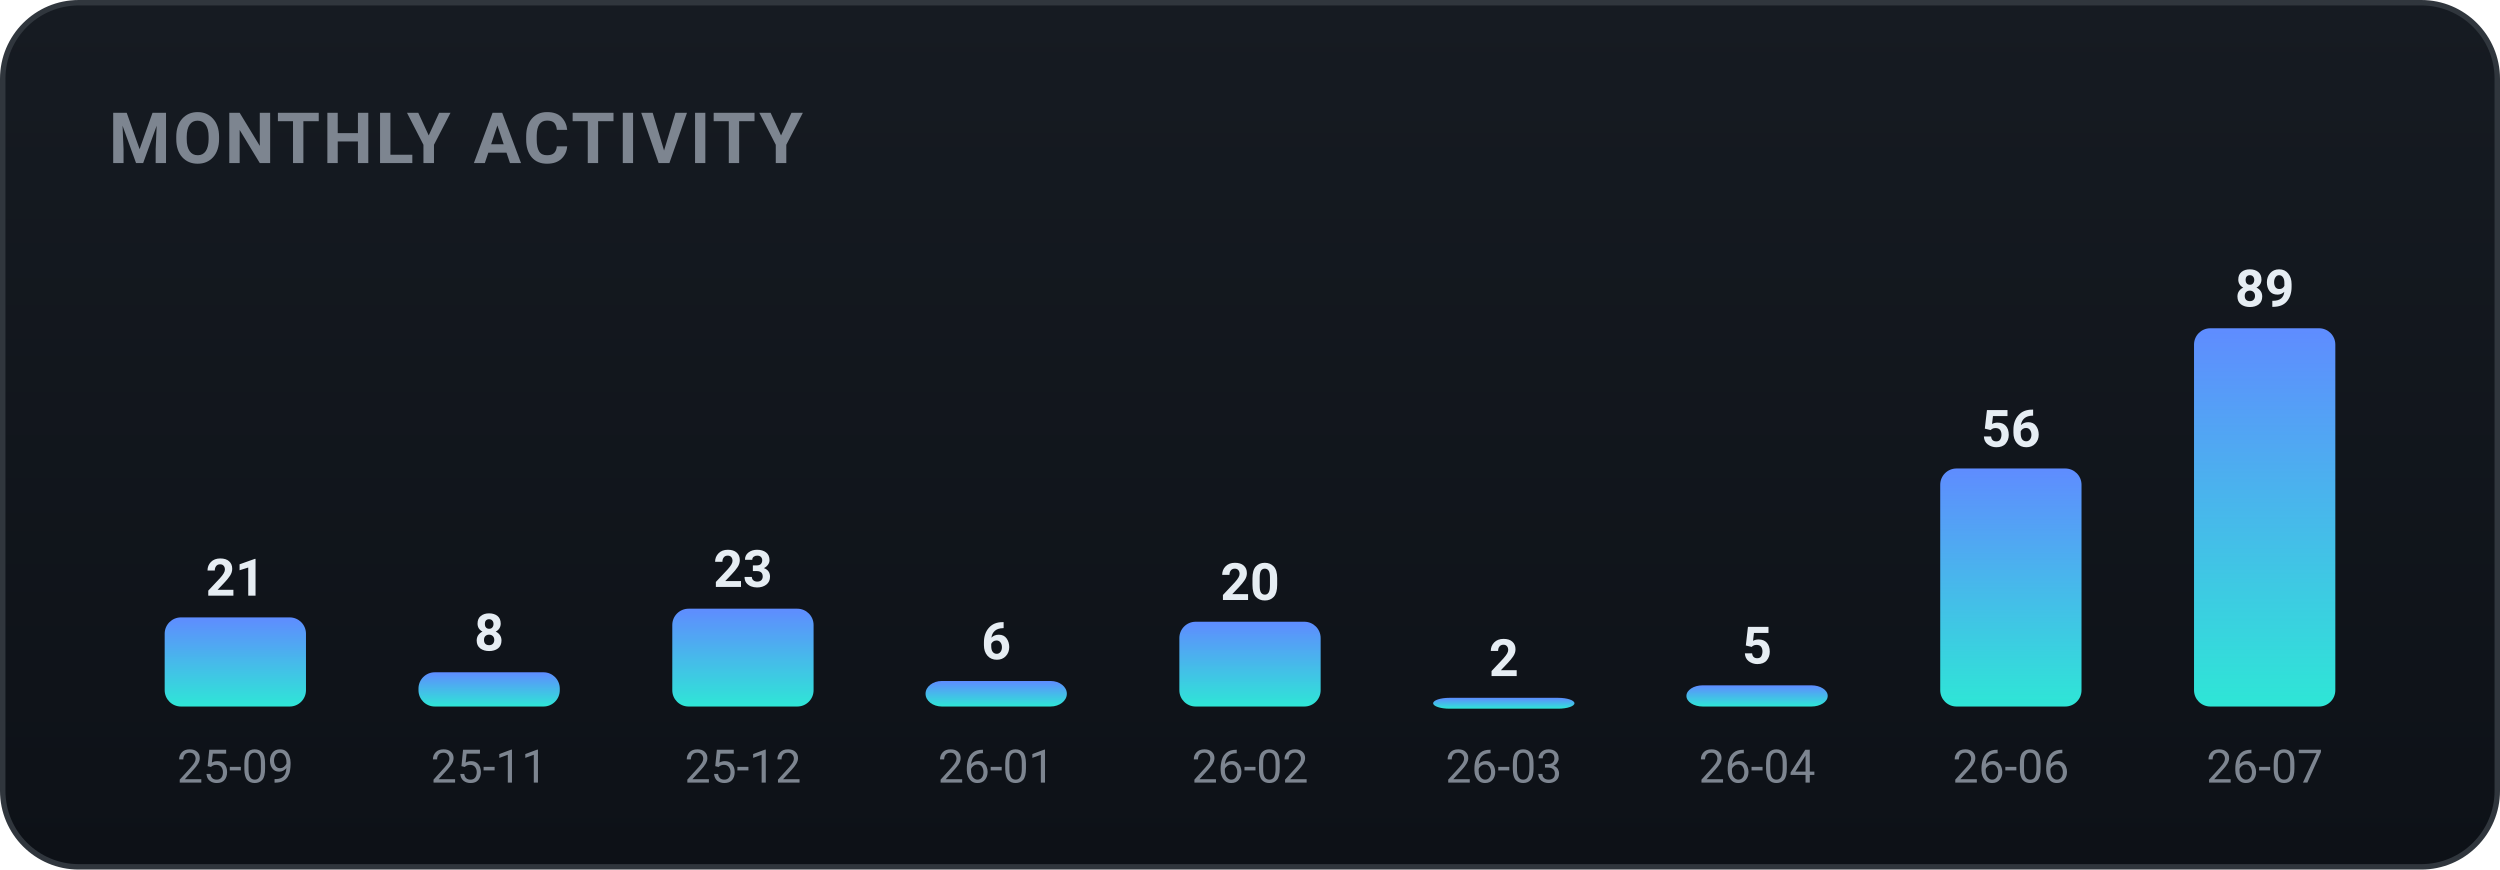
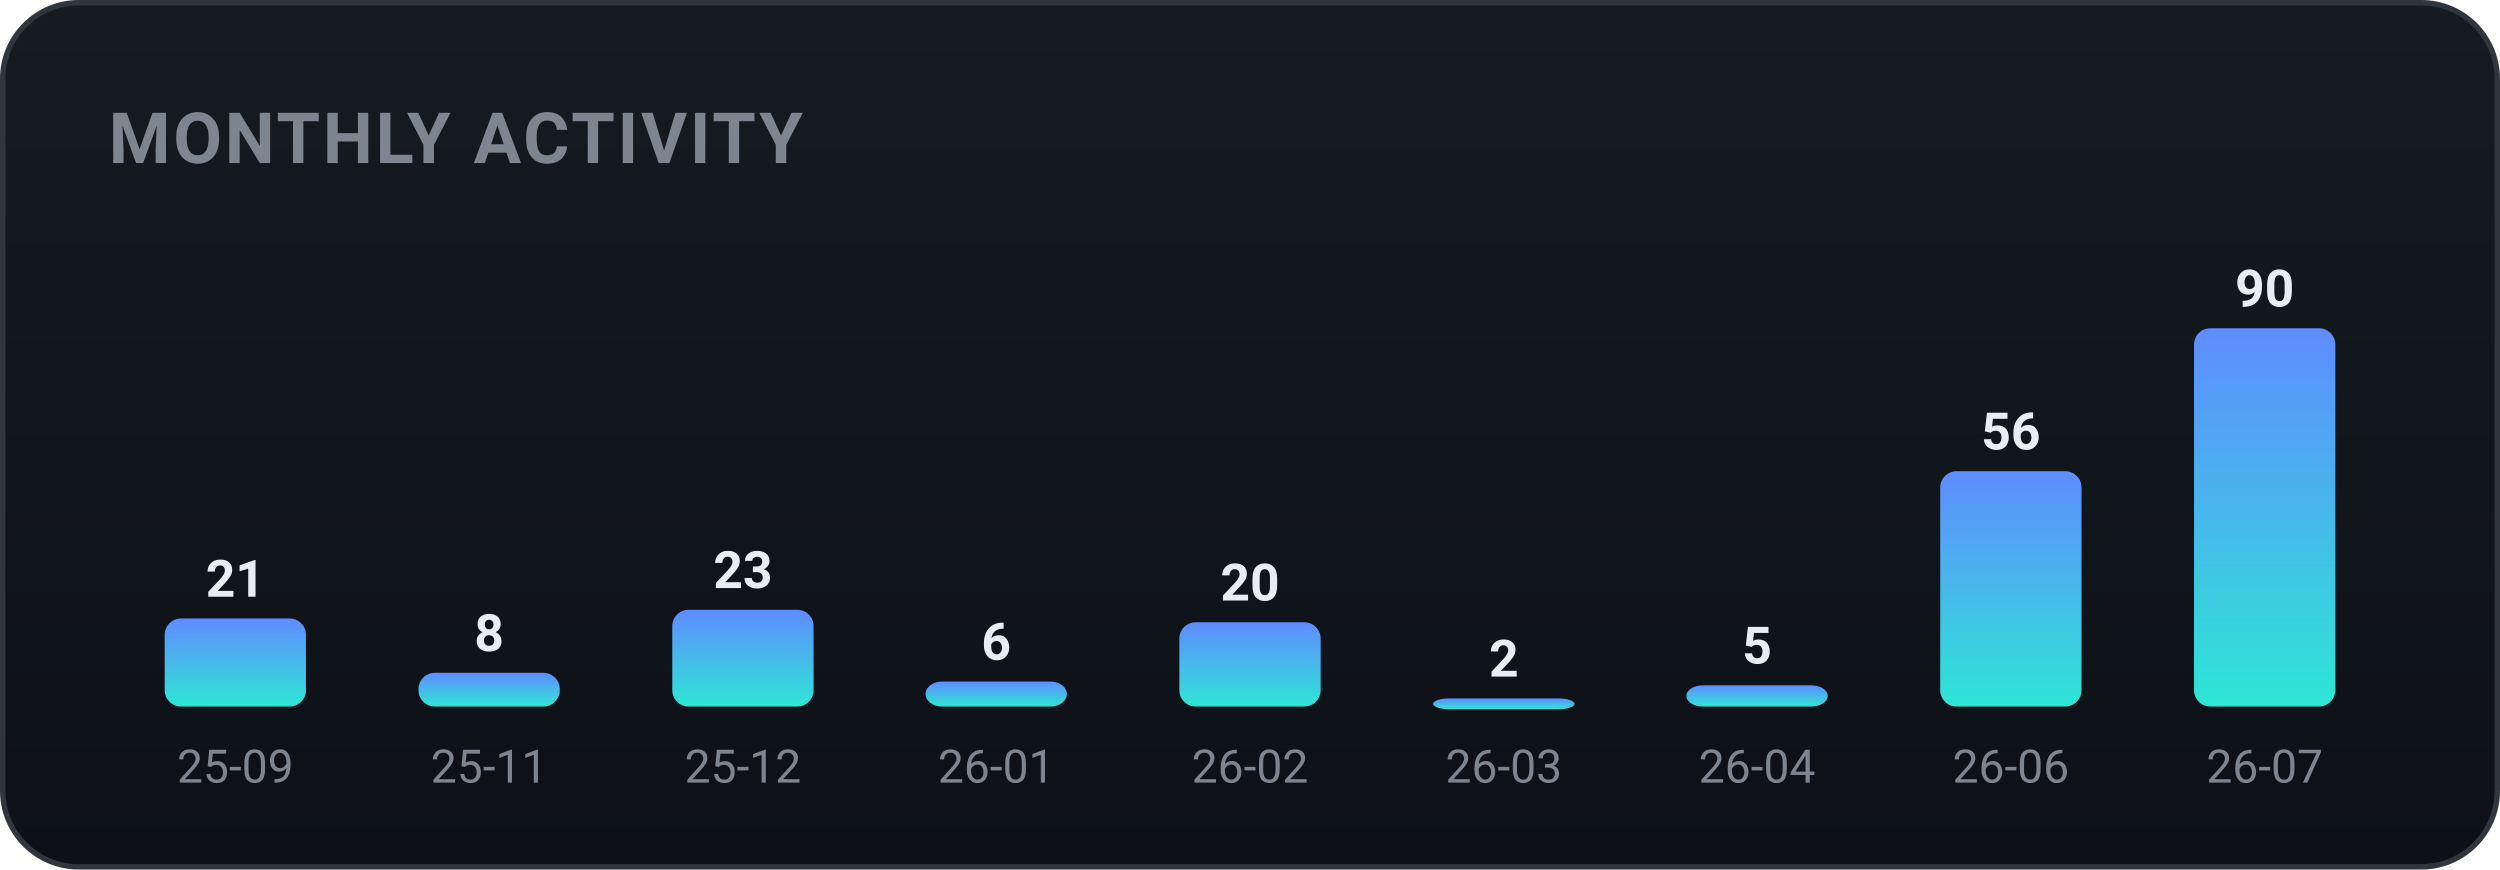
<svg xmlns="http://www.w3.org/2000/svg" width="460" height="160" viewBox="0 0 460 160" role="img" font-family="-apple-system,BlinkMacSystemFont,'Segoe UI',Roboto,'Apple SD Gothic Neo','Malgun Gothic',sans-serif">
  <defs>
    <linearGradient id="bgg" x1="0" y1="0" x2="0" y2="1">
      <stop offset="0" stop-color="#161b22" />
      <stop offset="1" stop-color="#0d1117" />
    </linearGradient>
    <linearGradient id="monthly-gradient" x1="0" y1="0" x2="0" y2="1">
      <stop offset="0%" stop-color="#5f8cff" />
      <stop offset="100%" stop-color="#2ee6d6" />
    </linearGradient>
  </defs>
  <rect x="0.5" y="0.5" width="459" height="159" rx="14" fill="url(#bgg)" stroke="#30363d" />
  <text x="20" y="30" font-family="-apple-system,BlinkMacSystemFont,'Segoe UI',Roboto,'Apple SD Gothic Neo','Malgun Gothic',sans-serif" font-size="13" font-weight="700" fill="#7d8590" letter-spacing="0.5">MONTHLY ACTIVITY</text>
-   <rect x="30.3" y="113.6" width="26.0" height="16.4" rx="3" fill="url(#monthly-gradient)" />
-   <text x="43.3" y="109.6" text-anchor="middle" font-size="9.5" font-weight="700" fill="#e6edf3">21</text>
+   <rect x="30.3" y="113.8" width="26.0" height="16.2" rx="3" fill="url(#monthly-gradient)" />
+   <text x="43.3" y="109.8" text-anchor="middle" font-size="9.5" font-weight="700" fill="#e6edf3">21</text>
  <text x="43.3" y="144.0" text-anchor="middle" font-size="8.5" fill="#7d8590">25-09</text>
-   <rect x="77.0" y="123.7" width="26.0" height="6.3" rx="3" fill="url(#monthly-gradient)" />
-   <text x="90.0" y="119.7" text-anchor="middle" font-size="9.5" font-weight="700" fill="#e6edf3">8</text>
+   <rect x="77.0" y="123.8" width="26.0" height="6.2" rx="3" fill="url(#monthly-gradient)" />
+   <text x="90.0" y="119.8" text-anchor="middle" font-size="9.5" font-weight="700" fill="#e6edf3">8</text>
  <text x="90.0" y="144.0" text-anchor="middle" font-size="8.5" fill="#7d8590">25-11</text>
-   <rect x="123.7" y="112.0" width="26.0" height="18.0" rx="3" fill="url(#monthly-gradient)" />
-   <text x="136.7" y="108.0" text-anchor="middle" font-size="9.5" font-weight="700" fill="#e6edf3">23</text>
+   <rect x="123.7" y="112.2" width="26.0" height="17.8" rx="3" fill="url(#monthly-gradient)" />
+   <text x="136.7" y="108.2" text-anchor="middle" font-size="9.5" font-weight="700" fill="#e6edf3">23</text>
  <text x="136.7" y="144.0" text-anchor="middle" font-size="8.5" fill="#7d8590">25-12</text>
-   <rect x="170.3" y="125.3" width="26.0" height="4.7" rx="3" fill="url(#monthly-gradient)" />
-   <text x="183.3" y="121.3" text-anchor="middle" font-size="9.5" font-weight="700" fill="#e6edf3">6</text>
+   <rect x="170.3" y="125.4" width="26.0" height="4.6" rx="3" fill="url(#monthly-gradient)" />
+   <text x="183.3" y="121.4" text-anchor="middle" font-size="9.5" font-weight="700" fill="#e6edf3">6</text>
  <text x="183.3" y="144.0" text-anchor="middle" font-size="8.5" fill="#7d8590">26-01</text>
-   <rect x="217.0" y="114.4" width="26.0" height="15.6" rx="3" fill="url(#monthly-gradient)" />
-   <text x="230.0" y="110.4" text-anchor="middle" font-size="9.5" font-weight="700" fill="#e6edf3">20</text>
+   <rect x="217.0" y="114.5" width="26.0" height="15.5" rx="3" fill="url(#monthly-gradient)" />
+   <text x="230.0" y="110.5" text-anchor="middle" font-size="9.5" font-weight="700" fill="#e6edf3">20</text>
  <text x="230.0" y="144.0" text-anchor="middle" font-size="8.5" fill="#7d8590">26-02</text>
-   <rect x="263.7" y="128.4" width="26.0" height="2.0" rx="3" fill="url(#monthly-gradient)" />
-   <text x="276.7" y="124.4" text-anchor="middle" font-size="9.5" font-weight="700" fill="#e6edf3">2</text>
+   <rect x="263.7" y="128.5" width="26.0" height="2.0" rx="3" fill="url(#monthly-gradient)" />
+   <text x="276.7" y="124.5" text-anchor="middle" font-size="9.5" font-weight="700" fill="#e6edf3">2</text>
  <text x="276.7" y="144.0" text-anchor="middle" font-size="8.5" fill="#7d8590">26-03</text>
  <rect x="310.3" y="126.1" width="26.0" height="3.9" rx="3" fill="url(#monthly-gradient)" />
  <text x="323.3" y="122.1" text-anchor="middle" font-size="9.5" font-weight="700" fill="#e6edf3">5</text>
  <text x="323.3" y="144.0" text-anchor="middle" font-size="8.5" fill="#7d8590">26-04</text>
-   <rect x="357.0" y="86.2" width="26.0" height="43.8" rx="3" fill="url(#monthly-gradient)" />
-   <text x="370.0" y="82.2" text-anchor="middle" font-size="9.5" font-weight="700" fill="#e6edf3">56</text>
+   <rect x="357.0" y="86.7" width="26.0" height="43.3" rx="3" fill="url(#monthly-gradient)" />
+   <text x="370.0" y="82.7" text-anchor="middle" font-size="9.5" font-weight="700" fill="#e6edf3">56</text>
  <text x="370.0" y="144.0" text-anchor="middle" font-size="8.5" fill="#7d8590">26-06</text>
  <rect x="403.7" y="60.4" width="26.0" height="69.6" rx="3" fill="url(#monthly-gradient)" />
-   <text x="416.7" y="56.4" text-anchor="middle" font-size="9.5" font-weight="700" fill="#e6edf3">89</text>
+   <text x="416.7" y="56.4" text-anchor="middle" font-size="9.5" font-weight="700" fill="#e6edf3">90</text>
  <text x="416.7" y="144.0" text-anchor="middle" font-size="8.5" fill="#7d8590">26-07</text>
</svg>
